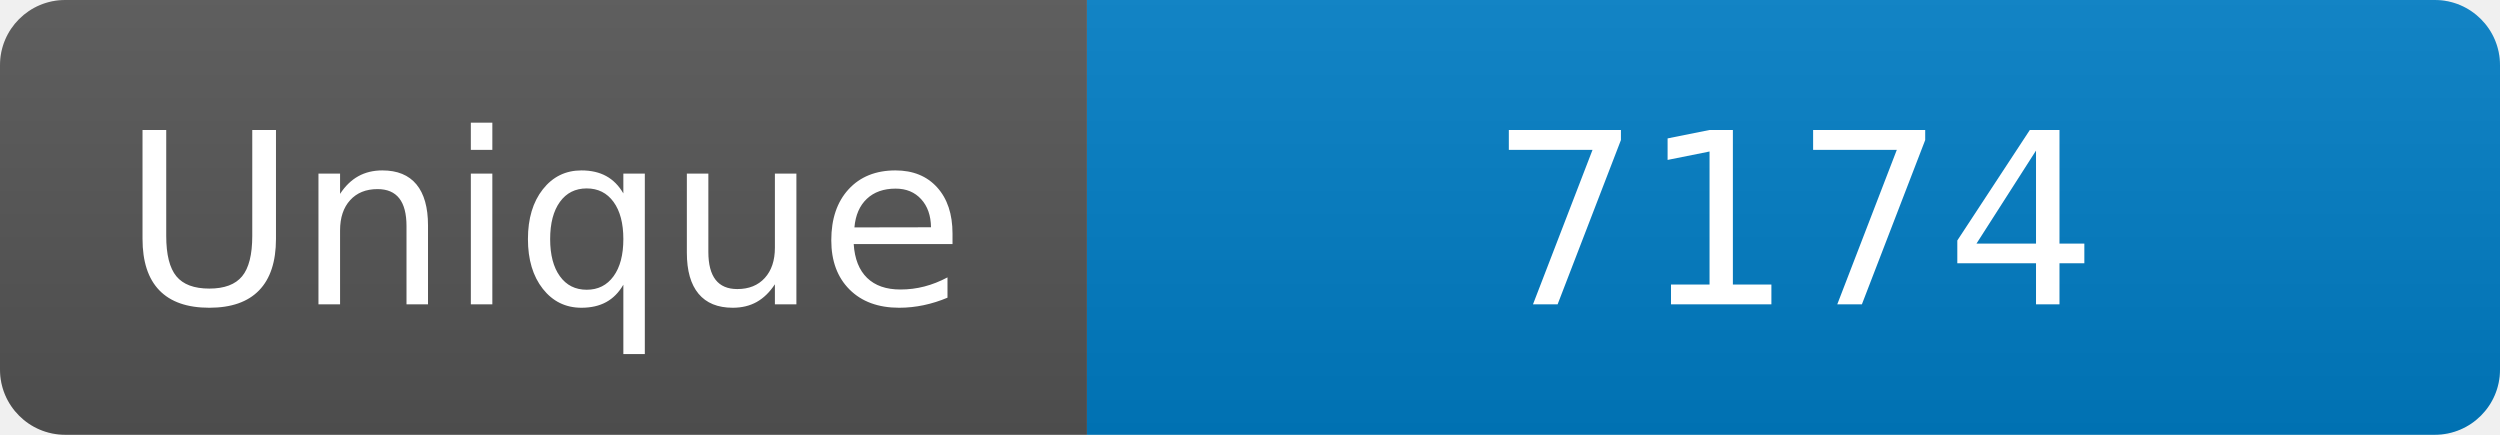
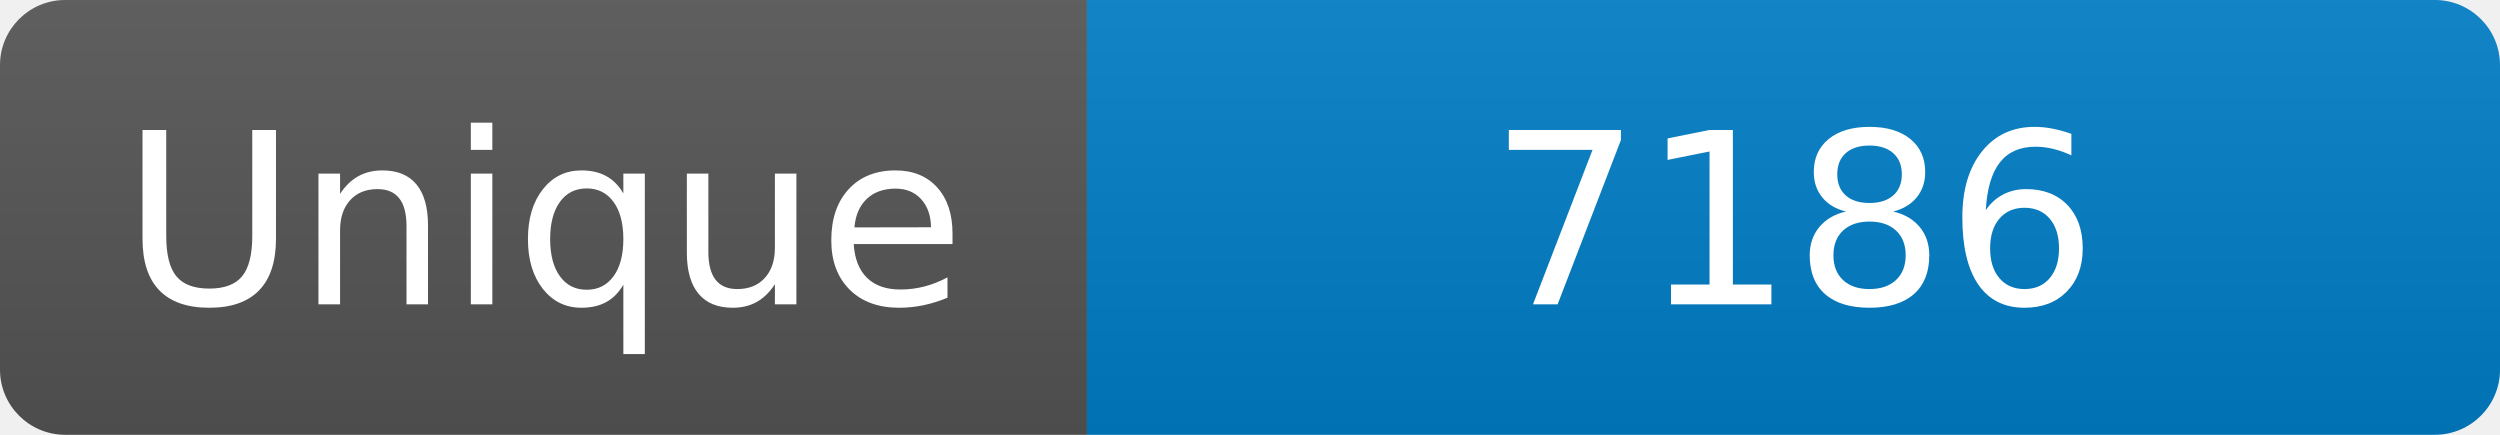
<svg xmlns="http://www.w3.org/2000/svg" width="115" height="20" role="img" aria-label="Maintained?: yes">
  <linearGradient id="s" x2="0" y2="100%">
    <stop offset="0" stop-color="#bbb" stop-opacity=".1" />
    <stop offset="1" stop-opacity=".1" />
  </linearGradient>
  <clipPath id="r">
    <rect width="115" height="20" rx="3" fill="#fff" />
  </clipPath>
  <g clip-path="url(#r)">
    <rect width="50" height="20" fill="#555" />
    <rect x="50" width="160" height="20" fill="#007ec6" />
    <rect width="115" height="20" fill="url(#s)" />
  </g>
  <g fill="#fff" text-anchor="middle" font-family="Verdana,Geneva,DejaVu Sans,sans-serif" font-size="110">
    <text x="250" y="140" transform="scale(.1)" fill="#fff">Unique</text>
-     <text x="825" y="140" transform="scale(.1)" fill="#fff">7174</text>
+     <text x="825" y="140" transform="scale(.1)" fill="#fff">7186</text>
  </g>
</svg>
